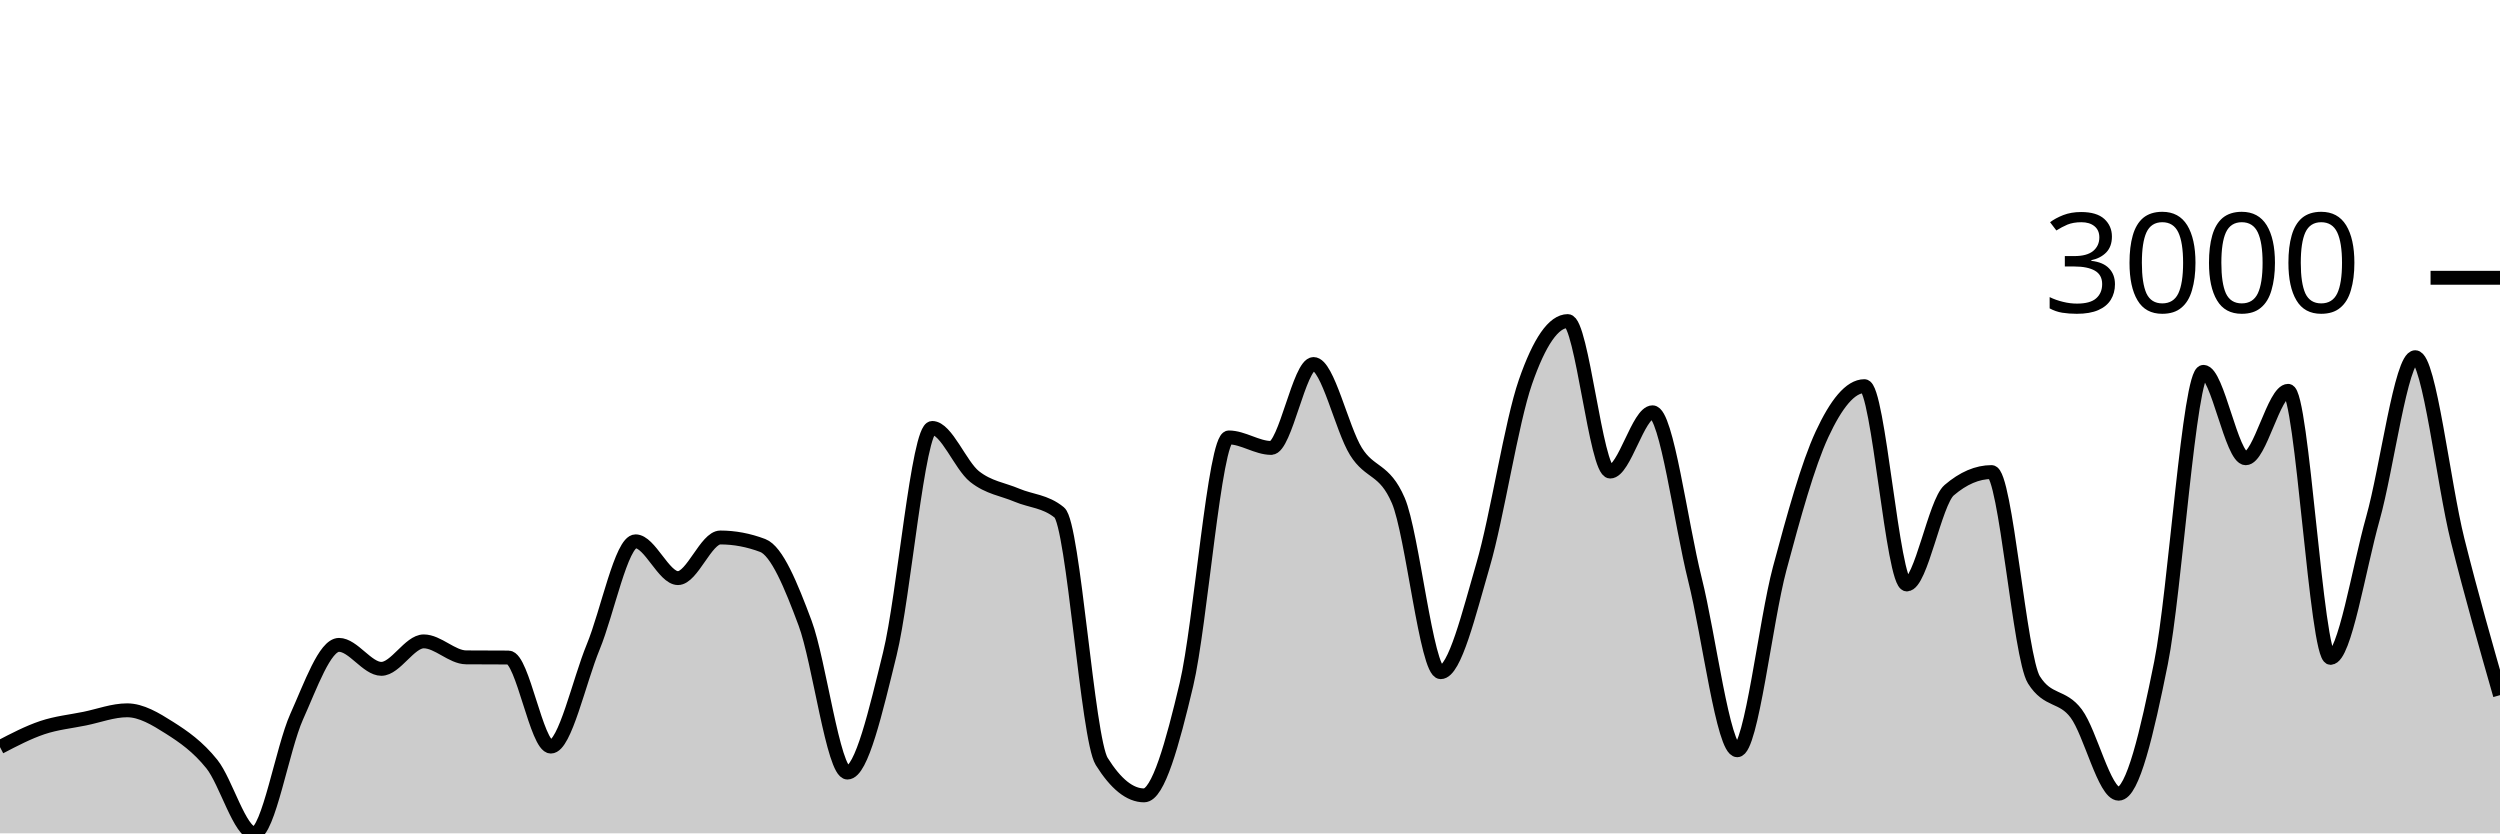
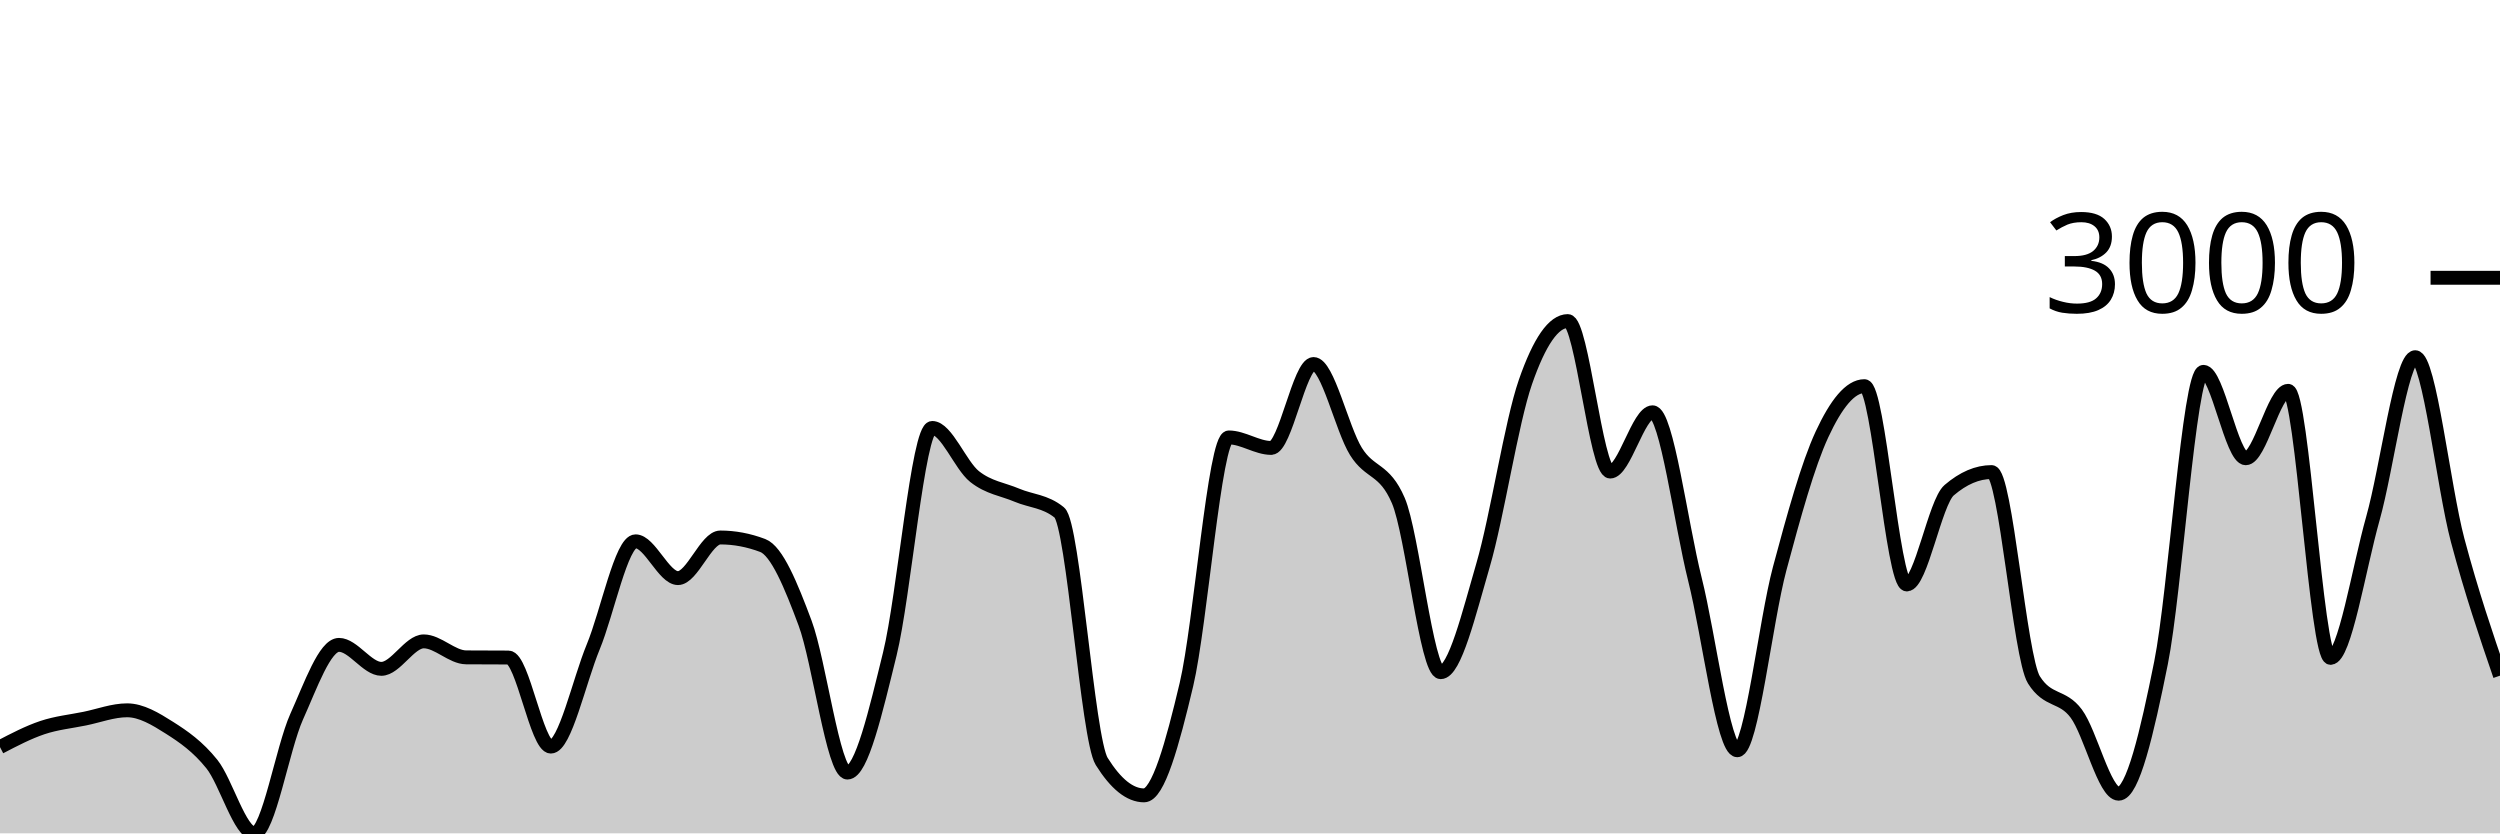
<svg xmlns="http://www.w3.org/2000/svg" viewBox="0 0 180 60">
  <g transform="translate(0,20)">
-     <path class="area" fill="rgba(0, 0, 0, 0.2)" d="M0,33.791C1.017,33.26,2.034,32.73,3.051,32.388C4.068,32.047,5.085,31.949,6.102,31.741C7.119,31.533,8.136,31.142,9.153,31.142C10.169,31.142,11.186,31.755,12.203,32.4C13.22,33.046,14.237,33.747,15.254,35.013C16.271,36.28,17.288,40,18.305,40C19.322,40,20.339,33.871,21.356,31.609C22.373,29.348,23.39,26.431,24.407,26.431C25.424,26.431,26.441,28.157,27.458,28.157C28.475,28.157,29.492,26.179,30.508,26.179C31.525,26.179,32.542,27.322,33.559,27.33C34.576,27.338,35.593,27.334,36.61,27.342C37.627,27.35,38.644,33.755,39.661,33.755C40.678,33.755,41.695,29.038,42.712,26.575C43.729,24.111,44.746,18.975,45.763,18.975C46.78,18.975,47.797,21.624,48.814,21.624C49.831,21.624,50.847,18.699,51.864,18.699C52.881,18.699,53.898,18.891,54.915,19.275C55.932,19.658,56.949,22.136,57.966,24.861C58.983,27.586,60,35.625,61.017,35.625C62.034,35.625,63.051,31.214,64.068,27.078C65.085,22.943,66.102,10.812,67.119,10.812C68.136,10.812,69.153,13.505,70.169,14.312C71.186,15.119,72.203,15.223,73.22,15.655C74.237,16.086,75.254,16.07,76.271,16.901C77.288,17.732,78.305,33.191,79.322,34.822C80.339,36.452,81.356,37.267,82.373,37.267C83.39,37.267,84.407,33.579,85.424,29.284C86.441,24.989,87.458,11.495,88.475,11.495C89.492,11.495,90.508,12.251,91.525,12.251C92.542,12.251,93.559,6.209,94.576,6.209C95.593,6.209,96.61,10.864,97.627,12.502C98.644,14.14,99.661,13.681,100.678,16.038C101.695,18.396,102.712,28.397,103.729,28.397C104.746,28.397,105.763,24.171,106.78,20.689C107.797,17.207,108.814,10.429,109.831,7.504C110.847,4.579,111.864,3.117,112.881,3.117C113.898,3.117,114.915,13.953,115.932,13.953C116.949,13.953,117.966,9.685,118.983,9.685C120,9.685,121.017,17.653,122.034,21.708C123.051,25.764,124.068,34.019,125.085,34.019C126.102,34.019,127.119,24.733,128.136,20.941C129.153,17.149,130.169,13.457,131.186,11.268C132.203,9.078,133.22,7.803,134.237,7.803C135.254,7.803,136.271,22.08,137.288,22.08C138.305,22.08,139.322,16.166,140.339,15.295C141.356,14.424,142.373,13.989,143.39,13.989C144.407,13.989,145.424,27.326,146.441,28.948C147.458,30.57,148.475,30.015,149.492,31.381C150.508,32.748,151.525,37.147,152.542,37.147C153.559,37.147,154.576,32.788,155.593,27.726C156.61,22.663,157.627,6.773,158.644,6.773C159.661,6.773,160.678,12.994,161.695,12.994C162.712,12.994,163.729,8.139,164.746,8.139C165.763,8.139,166.78,27.366,167.797,27.366C168.814,27.366,169.831,20.941,170.847,17.333C171.864,13.725,172.881,5.718,173.898,5.718C174.915,5.718,175.932,14.836,176.949,18.891C177.966,22.947,178.983,26.499,180,30.051L180,40C178.983,40,177.966,40,176.949,40C175.932,40,174.915,40,173.898,40C172.881,40,171.864,40,170.847,40C169.831,40,168.814,40,167.797,40C166.78,40,165.763,40,164.746,40C163.729,40,162.712,40,161.695,40C160.678,40,159.661,40,158.644,40C157.627,40,156.61,40,155.593,40C154.576,40,153.559,40,152.542,40C151.525,40,150.508,40,149.492,40C148.475,40,147.458,40,146.441,40C145.424,40,144.407,40,143.39,40C142.373,40,141.356,40,140.339,40C139.322,40,138.305,40,137.288,40C136.271,40,135.254,40,134.237,40C133.22,40,132.203,40,131.186,40C130.169,40,129.153,40,128.136,40C127.119,40,126.102,40,125.085,40C124.068,40,123.051,40,122.034,40C121.017,40,120,40,118.983,40C117.966,40,116.949,40,115.932,40C114.915,40,113.898,40,112.881,40C111.864,40,110.847,40,109.831,40C108.814,40,107.797,40,106.78,40C105.763,40,104.746,40,103.729,40C102.712,40,101.695,40,100.678,40C99.661,40,98.644,40,97.627,40C96.61,40,95.593,40,94.576,40C93.559,40,92.542,40,91.525,40C90.508,40,89.492,40,88.475,40C87.458,40,86.441,40,85.424,40C84.407,40,83.39,40,82.373,40C81.356,40,80.339,40,79.322,40C78.305,40,77.288,40,76.271,40C75.254,40,74.237,40,73.22,40C72.203,40,71.186,40,70.169,40C69.153,40,68.136,40,67.119,40C66.102,40,65.085,40,64.068,40C63.051,40,62.034,40,61.017,40C60,40,58.983,40,57.966,40C56.949,40,55.932,40,54.915,40C53.898,40,52.881,40,51.864,40C50.847,40,49.831,40,48.814,40C47.797,40,46.78,40,45.763,40C44.746,40,43.729,40,42.712,40C41.695,40,40.678,40,39.661,40C38.644,40,37.627,40,36.61,40C35.593,40,34.576,40,33.559,40C32.542,40,31.525,40,30.508,40C29.492,40,28.475,40,27.458,40C26.441,40,25.424,40,24.407,40C23.39,40,22.373,40,21.356,40C20.339,40,19.322,40,18.305,40C17.288,40,16.271,40,15.254,40C14.237,40,13.22,40,12.203,40C11.186,40,10.169,40,9.153,40C8.136,40,7.119,40,6.102,40C5.085,40,4.068,40,3.051,40C2.034,40,1.017,40,0,40Z" />
-     <path class="line" stroke="black" fill="none" d="M0,33.791C1.017,33.26,2.034,32.73,3.051,32.388C4.068,32.047,5.085,31.949,6.102,31.741C7.119,31.533,8.136,31.142,9.153,31.142C10.169,31.142,11.186,31.755,12.203,32.4C13.22,33.046,14.237,33.747,15.254,35.013C16.271,36.28,17.288,40,18.305,40C19.322,40,20.339,33.871,21.356,31.609C22.373,29.348,23.39,26.431,24.407,26.431C25.424,26.431,26.441,28.157,27.458,28.157C28.475,28.157,29.492,26.179,30.508,26.179C31.525,26.179,32.542,27.322,33.559,27.33C34.576,27.338,35.593,27.334,36.61,27.342C37.627,27.35,38.644,33.755,39.661,33.755C40.678,33.755,41.695,29.038,42.712,26.575C43.729,24.111,44.746,18.975,45.763,18.975C46.78,18.975,47.797,21.624,48.814,21.624C49.831,21.624,50.847,18.699,51.864,18.699C52.881,18.699,53.898,18.891,54.915,19.275C55.932,19.658,56.949,22.136,57.966,24.861C58.983,27.586,60,35.625,61.017,35.625C62.034,35.625,63.051,31.214,64.068,27.078C65.085,22.943,66.102,10.812,67.119,10.812C68.136,10.812,69.153,13.505,70.169,14.312C71.186,15.119,72.203,15.223,73.22,15.655C74.237,16.086,75.254,16.07,76.271,16.901C77.288,17.732,78.305,33.191,79.322,34.822C80.339,36.452,81.356,37.267,82.373,37.267C83.39,37.267,84.407,33.579,85.424,29.284C86.441,24.989,87.458,11.495,88.475,11.495C89.492,11.495,90.508,12.251,91.525,12.251C92.542,12.251,93.559,6.209,94.576,6.209C95.593,6.209,96.61,10.864,97.627,12.502C98.644,14.14,99.661,13.681,100.678,16.038C101.695,18.396,102.712,28.397,103.729,28.397C104.746,28.397,105.763,24.171,106.78,20.689C107.797,17.207,108.814,10.429,109.831,7.504C110.847,4.579,111.864,3.117,112.881,3.117C113.898,3.117,114.915,13.953,115.932,13.953C116.949,13.953,117.966,9.685,118.983,9.685C120,9.685,121.017,17.653,122.034,21.708C123.051,25.764,124.068,34.019,125.085,34.019C126.102,34.019,127.119,24.733,128.136,20.941C129.153,17.149,130.169,13.457,131.186,11.268C132.203,9.078,133.22,7.803,134.237,7.803C135.254,7.803,136.271,22.08,137.288,22.08C138.305,22.08,139.322,16.166,140.339,15.295C141.356,14.424,142.373,13.989,143.39,13.989C144.407,13.989,145.424,27.326,146.441,28.948C147.458,30.57,148.475,30.015,149.492,31.381C150.508,32.748,151.525,37.147,152.542,37.147C153.559,37.147,154.576,32.788,155.593,27.726C156.61,22.663,157.627,6.773,158.644,6.773C159.661,6.773,160.678,12.994,161.695,12.994C162.712,12.994,163.729,8.139,164.746,8.139C165.763,8.139,166.78,27.366,167.797,27.366C168.814,27.366,169.831,20.941,170.847,17.333C171.864,13.725,172.881,5.718,173.898,5.718C174.915,5.718,175.932,14.836,176.949,18.891C177.966,22.947,178.983,26.499,180,30.051" />
+     <path class="area" fill="rgba(0, 0, 0, 0.2)" d="M0,33.791C1.017,33.26,2.034,32.73,3.051,32.388C4.068,32.047,5.085,31.949,6.102,31.741C7.119,31.533,8.136,31.142,9.153,31.142C10.169,31.142,11.186,31.755,12.203,32.4C13.22,33.046,14.237,33.747,15.254,35.013C16.271,36.28,17.288,40,18.305,40C19.322,40,20.339,33.871,21.356,31.609C22.373,29.348,23.39,26.431,24.407,26.431C25.424,26.431,26.441,28.157,27.458,28.157C28.475,28.157,29.492,26.179,30.508,26.179C31.525,26.179,32.542,27.322,33.559,27.33C34.576,27.338,35.593,27.334,36.61,27.342C37.627,27.35,38.644,33.755,39.661,33.755C40.678,33.755,41.695,29.038,42.712,26.575C43.729,24.111,44.746,18.975,45.763,18.975C46.78,18.975,47.797,21.624,48.814,21.624C49.831,21.624,50.847,18.699,51.864,18.699C52.881,18.699,53.898,18.891,54.915,19.275C55.932,19.658,56.949,22.136,57.966,24.861C58.983,27.586,60,35.625,61.017,35.625C62.034,35.625,63.051,31.214,64.068,27.078C65.085,22.943,66.102,10.812,67.119,10.812C68.136,10.812,69.153,13.505,70.169,14.312C71.186,15.119,72.203,15.223,73.22,15.655C74.237,16.086,75.254,16.07,76.271,16.901C77.288,17.732,78.305,33.191,79.322,34.822C80.339,36.452,81.356,37.267,82.373,37.267C83.39,37.267,84.407,33.579,85.424,29.284C86.441,24.989,87.458,11.495,88.475,11.495C89.492,11.495,90.508,12.251,91.525,12.251C92.542,12.251,93.559,6.209,94.576,6.209C95.593,6.209,96.61,10.864,97.627,12.502C98.644,14.14,99.661,13.681,100.678,16.038C101.695,18.396,102.712,28.397,103.729,28.397C104.746,28.397,105.763,24.171,106.78,20.689C107.797,17.207,108.814,10.429,109.831,7.504C110.847,4.579,111.864,3.117,112.881,3.117C113.898,3.117,114.915,13.953,115.932,13.953C116.949,13.953,117.966,9.685,118.983,9.685C120,9.685,121.017,17.653,122.034,21.708C123.051,25.764,124.068,34.019,125.085,34.019C126.102,34.019,127.119,24.733,128.136,20.941C129.153,17.149,130.169,13.457,131.186,11.268C132.203,9.078,133.22,7.803,134.237,7.803C135.254,7.803,136.271,22.08,137.288,22.08C138.305,22.08,139.322,16.166,140.339,15.295C141.356,14.424,142.373,13.989,143.39,13.989C144.407,13.989,145.424,27.326,146.441,28.948C147.458,30.57,148.475,30.015,149.492,31.381C150.508,32.748,151.525,37.147,152.542,37.147C153.559,37.147,154.576,32.788,155.593,27.726C156.61,22.663,157.627,6.773,158.644,6.773C159.661,6.773,160.678,12.994,161.695,12.994C162.712,12.994,163.729,8.139,164.746,8.139C165.763,8.139,166.78,27.366,167.797,27.366C168.814,27.366,169.831,20.941,170.847,17.333C171.864,13.725,172.881,5.718,173.898,5.718C174.915,5.718,175.932,15.069,176.949,18.891C177.966,22.713,178.983,25.681,180,28.648L180,40C178.983,40,177.966,40,176.949,40C175.932,40,174.915,40,173.898,40C172.881,40,171.864,40,170.847,40C169.831,40,168.814,40,167.797,40C166.78,40,165.763,40,164.746,40C163.729,40,162.712,40,161.695,40C160.678,40,159.661,40,158.644,40C157.627,40,156.61,40,155.593,40C154.576,40,153.559,40,152.542,40C151.525,40,150.508,40,149.492,40C148.475,40,147.458,40,146.441,40C145.424,40,144.407,40,143.39,40C142.373,40,141.356,40,140.339,40C139.322,40,138.305,40,137.288,40C136.271,40,135.254,40,134.237,40C133.22,40,132.203,40,131.186,40C130.169,40,129.153,40,128.136,40C127.119,40,126.102,40,125.085,40C124.068,40,123.051,40,122.034,40C121.017,40,120,40,118.983,40C117.966,40,116.949,40,115.932,40C114.915,40,113.898,40,112.881,40C111.864,40,110.847,40,109.831,40C108.814,40,107.797,40,106.78,40C105.763,40,104.746,40,103.729,40C102.712,40,101.695,40,100.678,40C99.661,40,98.644,40,97.627,40C96.61,40,95.593,40,94.576,40C93.559,40,92.542,40,91.525,40C90.508,40,89.492,40,88.475,40C87.458,40,86.441,40,85.424,40C84.407,40,83.39,40,82.373,40C81.356,40,80.339,40,79.322,40C78.305,40,77.288,40,76.271,40C75.254,40,74.237,40,73.22,40C72.203,40,71.186,40,70.169,40C69.153,40,68.136,40,67.119,40C66.102,40,65.085,40,64.068,40C63.051,40,62.034,40,61.017,40C60,40,58.983,40,57.966,40C56.949,40,55.932,40,54.915,40C53.898,40,52.881,40,51.864,40C50.847,40,49.831,40,48.814,40C47.797,40,46.78,40,45.763,40C44.746,40,43.729,40,42.712,40C41.695,40,40.678,40,39.661,40C38.644,40,37.627,40,36.61,40C35.593,40,34.576,40,33.559,40C32.542,40,31.525,40,30.508,40C29.492,40,28.475,40,27.458,40C26.441,40,25.424,40,24.407,40C23.39,40,22.373,40,21.356,40C20.339,40,19.322,40,18.305,40C17.288,40,16.271,40,15.254,40C14.237,40,13.22,40,12.203,40C11.186,40,10.169,40,9.153,40C8.136,40,7.119,40,6.102,40C5.085,40,4.068,40,3.051,40C2.034,40,1.017,40,0,40Z" />
+     <path class="line" stroke="black" fill="none" d="M0,33.791C1.017,33.26,2.034,32.73,3.051,32.388C4.068,32.047,5.085,31.949,6.102,31.741C7.119,31.533,8.136,31.142,9.153,31.142C10.169,31.142,11.186,31.755,12.203,32.4C13.22,33.046,14.237,33.747,15.254,35.013C16.271,36.28,17.288,40,18.305,40C19.322,40,20.339,33.871,21.356,31.609C22.373,29.348,23.39,26.431,24.407,26.431C25.424,26.431,26.441,28.157,27.458,28.157C28.475,28.157,29.492,26.179,30.508,26.179C31.525,26.179,32.542,27.322,33.559,27.33C34.576,27.338,35.593,27.334,36.61,27.342C37.627,27.35,38.644,33.755,39.661,33.755C40.678,33.755,41.695,29.038,42.712,26.575C43.729,24.111,44.746,18.975,45.763,18.975C46.78,18.975,47.797,21.624,48.814,21.624C49.831,21.624,50.847,18.699,51.864,18.699C52.881,18.699,53.898,18.891,54.915,19.275C55.932,19.658,56.949,22.136,57.966,24.861C58.983,27.586,60,35.625,61.017,35.625C62.034,35.625,63.051,31.214,64.068,27.078C65.085,22.943,66.102,10.812,67.119,10.812C68.136,10.812,69.153,13.505,70.169,14.312C71.186,15.119,72.203,15.223,73.22,15.655C74.237,16.086,75.254,16.07,76.271,16.901C77.288,17.732,78.305,33.191,79.322,34.822C80.339,36.452,81.356,37.267,82.373,37.267C83.39,37.267,84.407,33.579,85.424,29.284C86.441,24.989,87.458,11.495,88.475,11.495C89.492,11.495,90.508,12.251,91.525,12.251C92.542,12.251,93.559,6.209,94.576,6.209C95.593,6.209,96.61,10.864,97.627,12.502C98.644,14.14,99.661,13.681,100.678,16.038C101.695,18.396,102.712,28.397,103.729,28.397C104.746,28.397,105.763,24.171,106.78,20.689C107.797,17.207,108.814,10.429,109.831,7.504C110.847,4.579,111.864,3.117,112.881,3.117C113.898,3.117,114.915,13.953,115.932,13.953C116.949,13.953,117.966,9.685,118.983,9.685C120,9.685,121.017,17.653,122.034,21.708C123.051,25.764,124.068,34.019,125.085,34.019C126.102,34.019,127.119,24.733,128.136,20.941C129.153,17.149,130.169,13.457,131.186,11.268C132.203,9.078,133.22,7.803,134.237,7.803C135.254,7.803,136.271,22.08,137.288,22.08C138.305,22.08,139.322,16.166,140.339,15.295C141.356,14.424,142.373,13.989,143.39,13.989C144.407,13.989,145.424,27.326,146.441,28.948C147.458,30.57,148.475,30.015,149.492,31.381C150.508,32.748,151.525,37.147,152.542,37.147C153.559,37.147,154.576,32.788,155.593,27.726C156.61,22.663,157.627,6.773,158.644,6.773C159.661,6.773,160.678,12.994,161.695,12.994C162.712,12.994,163.729,8.139,164.746,8.139C165.763,8.139,166.78,27.366,167.797,27.366C168.814,27.366,169.831,20.941,170.847,17.333C171.864,13.725,172.881,5.718,173.898,5.718C174.915,5.718,175.932,15.069,176.949,18.891C177.966,22.713,178.983,25.681,180,28.648" />
    <path class="axis-ceiling" stroke-width="1" stroke="black" fill="none" d="M175,0L180,0" />
    <text class="axis-ceiling-label" font-family="sans-serif" text-anchor="end" font-size="10px" x="170" y="2.5">3000</text>
  </g>
</svg>
